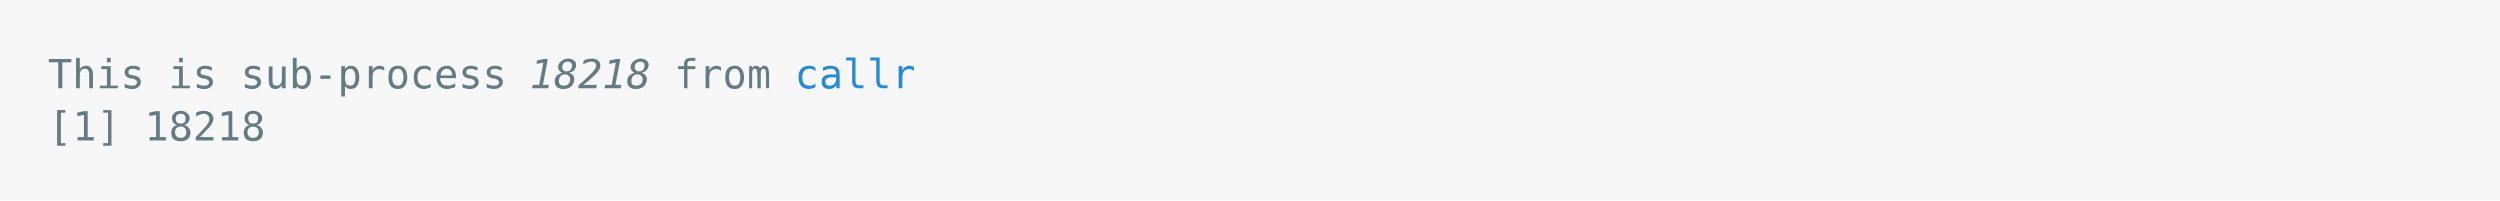
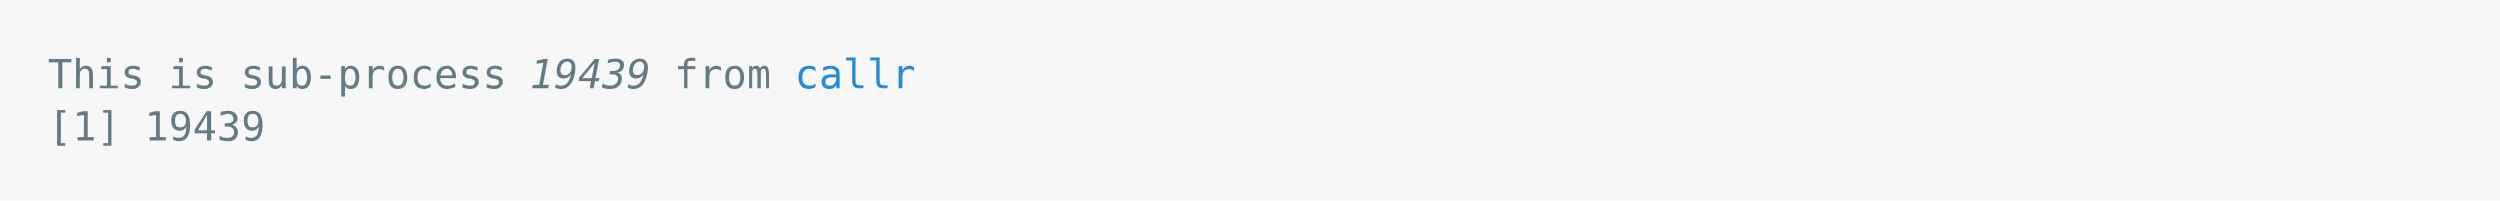
<svg xmlns="http://www.w3.org/2000/svg" xmlns:xlink="http://www.w3.org/1999/xlink" width="1040" height="83.42">
  <rect width="1040" height="83.42" rx="0" ry="0" class="a" />
  <svg height="43.42" viewBox="0 0 100 4.342" width="1000" x="20" y="20">
    <style>.a{fill:rgb(247,247,247)}.b{font-family:'Fira Code',Monaco,Consolas,Menlo,'Bitstream Vera Sans Mono','Powerline Symbols',monospace}.c{fill:transparent}.d{fill:rgb(101,123,131);white-space:pre}.e{fill:rgb(101,123,131);font-style:italic;white-space:pre}.f{fill:rgb(38,139,210);white-space:pre}</style>
    <g font-family="'Fira Code',Monaco,Consolas,Menlo,'Bitstream Vera Sans Mono','Powerline Symbols',monospace" font-size="1.67" class="b">
      <defs>
        <symbol id="a">
          <rect height="2" width="100" x="0" y="0" class="c" />
        </symbol>
      </defs>
      <rect height="4.342" width="100" class="a" />
      <svg x="0" y="0" width="100">
        <svg x="0">
          <use xlink:href="#a" />
          <text x="0" y="1.67" class="d">This</text>
          <text x="5.01" y="1.67" class="d">is</text>
          <text x="8.016" y="1.67" class="d">sub-process</text>
-           <text x="20.04" y="1.67" class="e">18218</text>
+           <text x="20.04" y="1.67" class="e">19439</text>
          <text x="26.052" y="1.67" class="d">from</text>
          <text x="31.062" y="1.67" class="f">callr</text>
          <text x="0" y="3.841" class="d">[1]</text>
-           <text x="4.008" y="3.841" class="d">18218</text>
+           <text x="4.008" y="3.841" class="d">19439</text>
        </svg>
      </svg>
    </g>
  </svg>
</svg>
